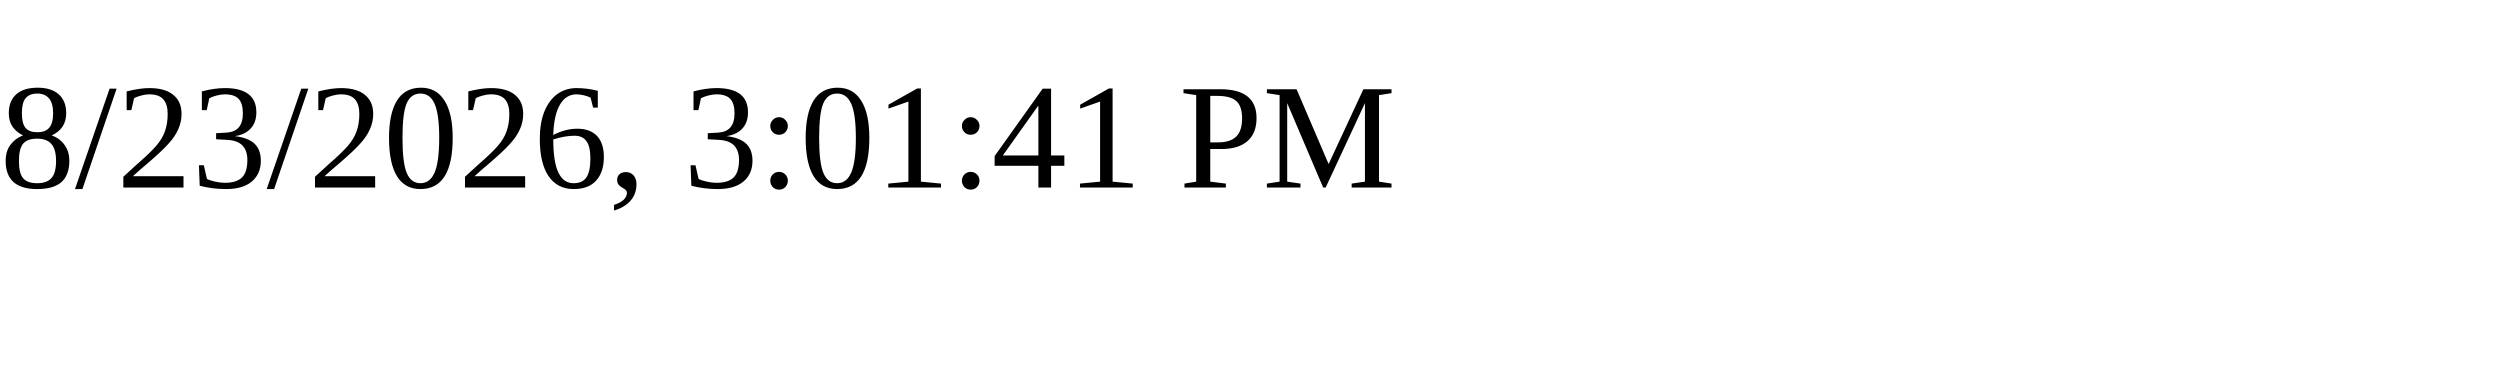
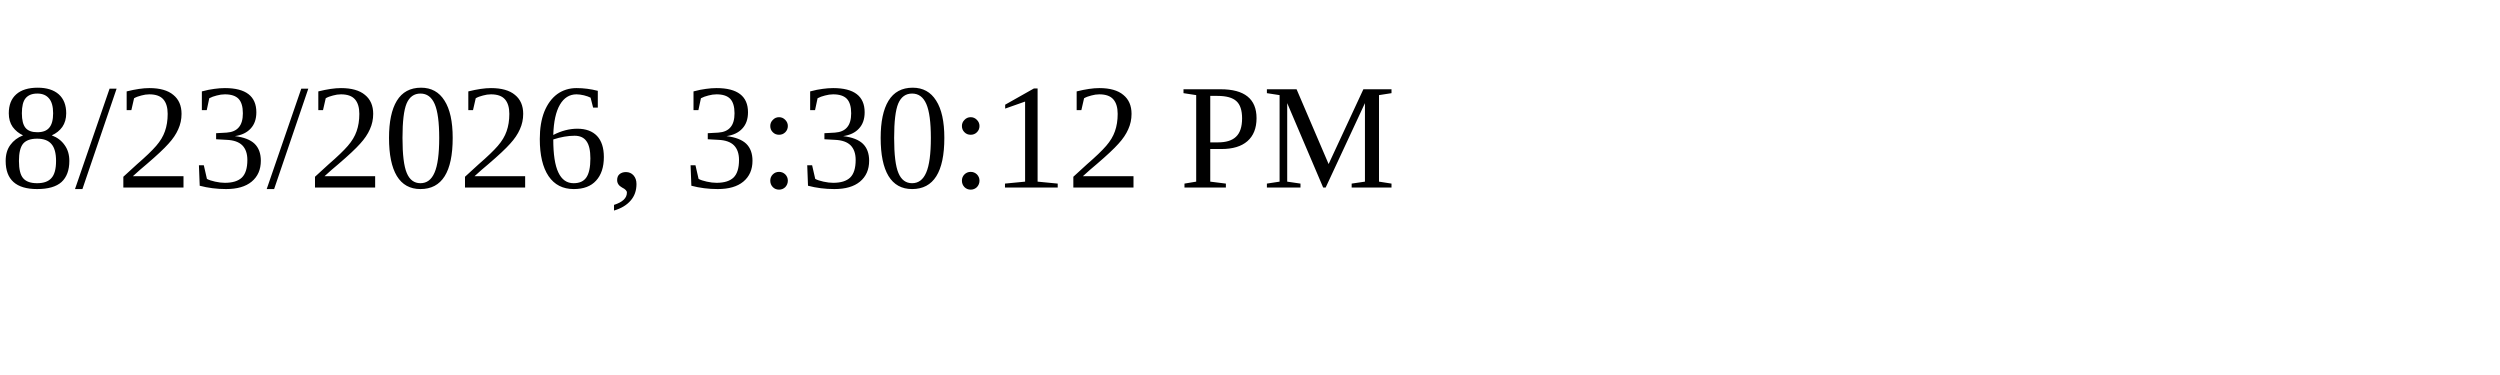
<svg xmlns="http://www.w3.org/2000/svg" height="30" width="200">
-   <text x="0" y="15">8/23/2026, 3:01:41 PM</text>
+   <text x="0" y="15">8/23/2026, 3:30:12 PM</text>
</svg>
